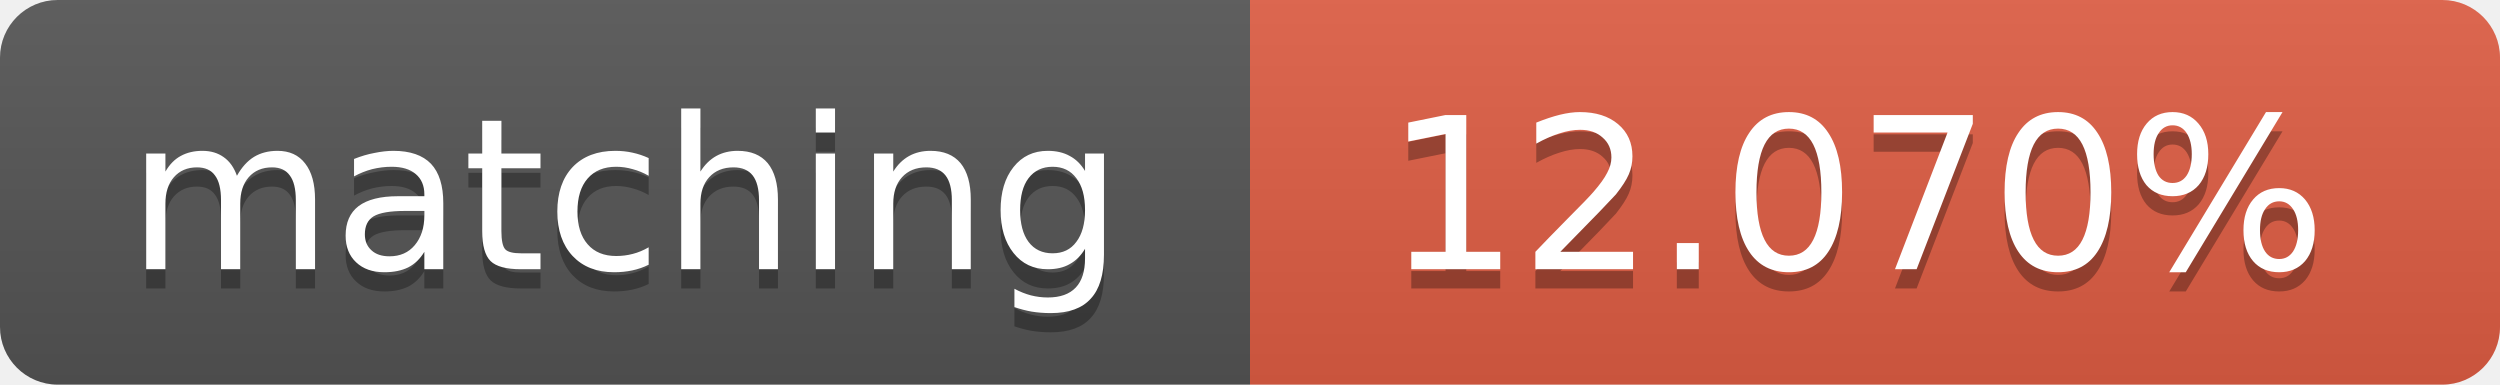
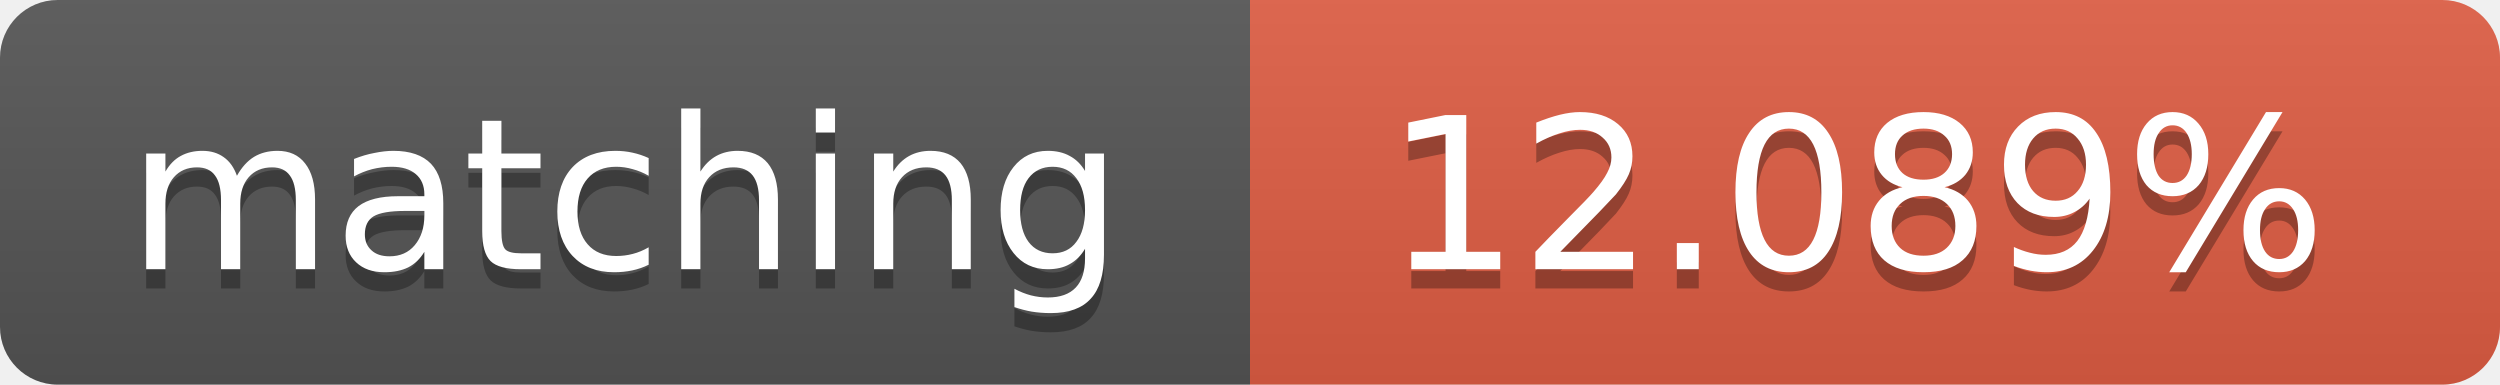
<svg xmlns="http://www.w3.org/2000/svg" width="130" height="20">
  <linearGradient id="b" x2="0" y2="100%">
    <stop offset="0" stop-color="#bbb" stop-opacity=".1" />
    <stop offset="1" stop-opacity=".1" />
  </linearGradient>
  <clipPath id="a">
    <rect width="130" height="20" rx="3" fill="#fff" />
  </clipPath>
  <g clip-path="url(#a)">
    <path fill="#555" d="M0 0h65v20H0z" />
    <path fill="#e05d44" d="M65 0h65v20H65z" />
    <path fill="url(#b)" d="M0 0h130v20H0z" />
  </g>
  <g fill="#fff" text-anchor="middle" font-family="DejaVu Sans,Verdana,Geneva,sans-serif" font-size="11">
    <text x="32.5" y="15" fill="#010101" fill-opacity=".3">matching</text>
    <text x="32.5" y="14">matching</text>
-     <text x="96.5" y="15" fill="#010101" fill-opacity=".3">12.070%</text>
-     <text x="96.5" y="14">12.070%</text>
+     <text x="96.5" y="15" fill="#010101" fill-opacity=".3">12.089%</text>
+     <text x="96.5" y="14">12.089%</text>
  </g>
</svg>
